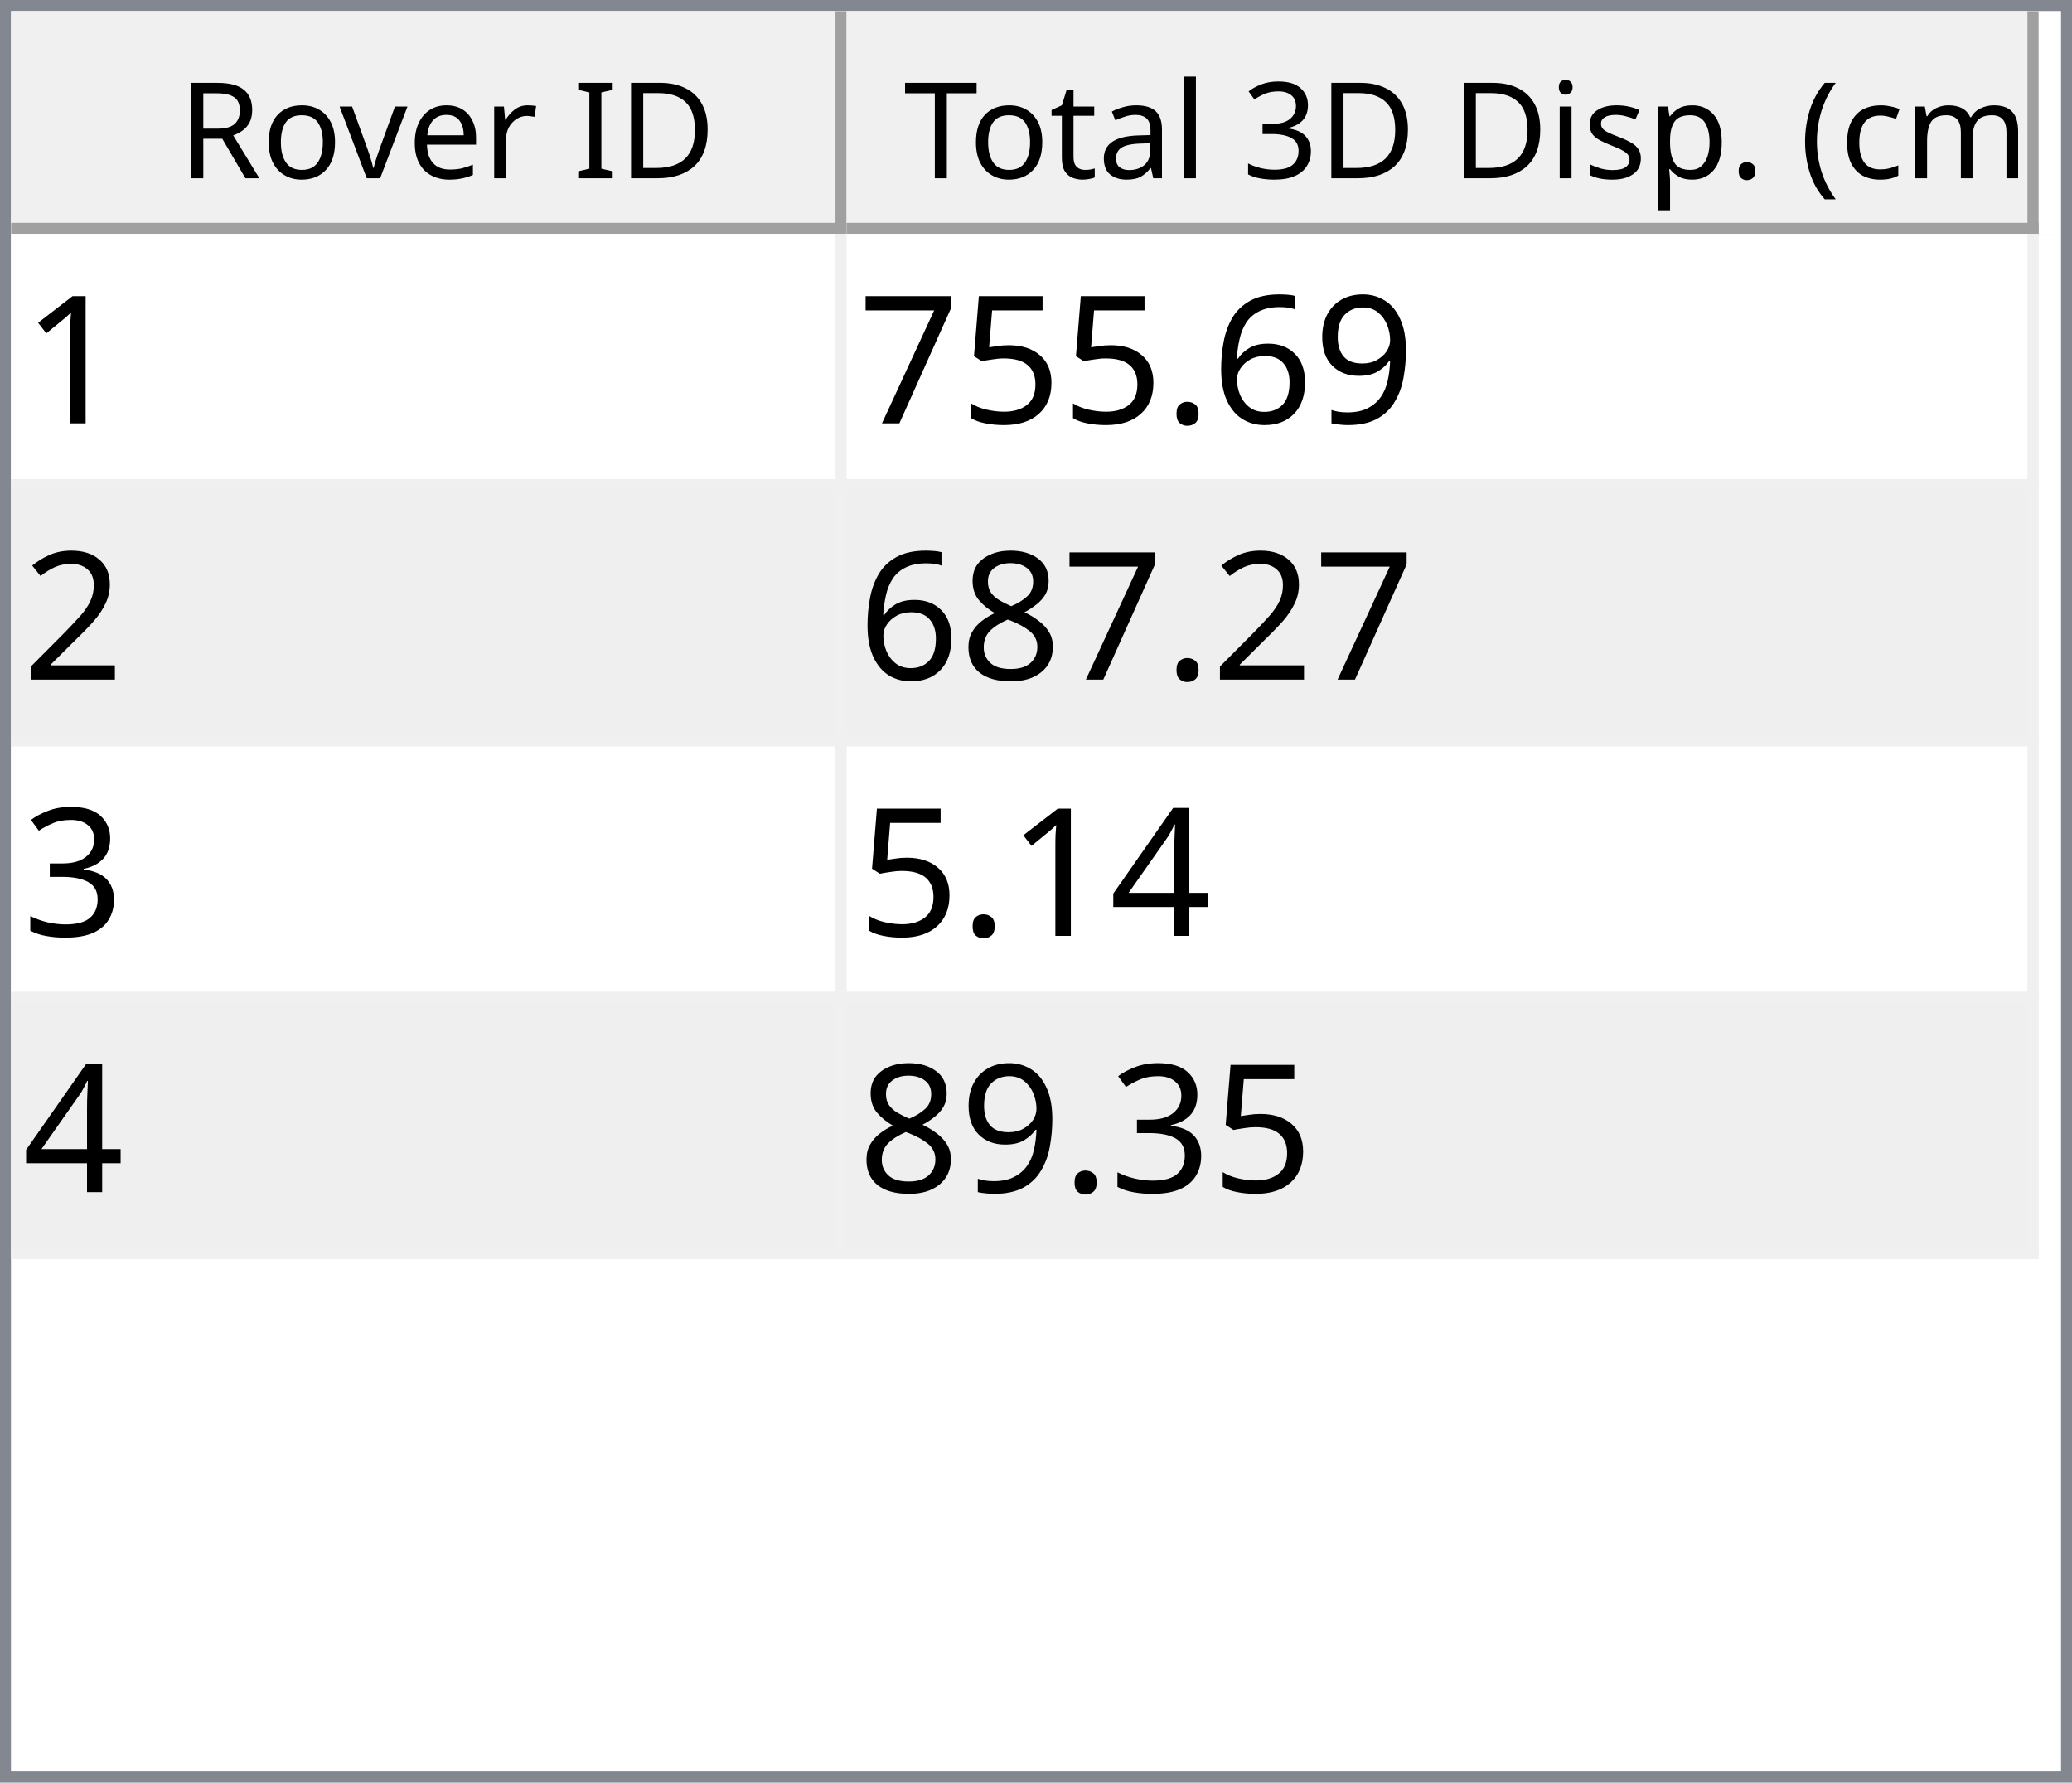
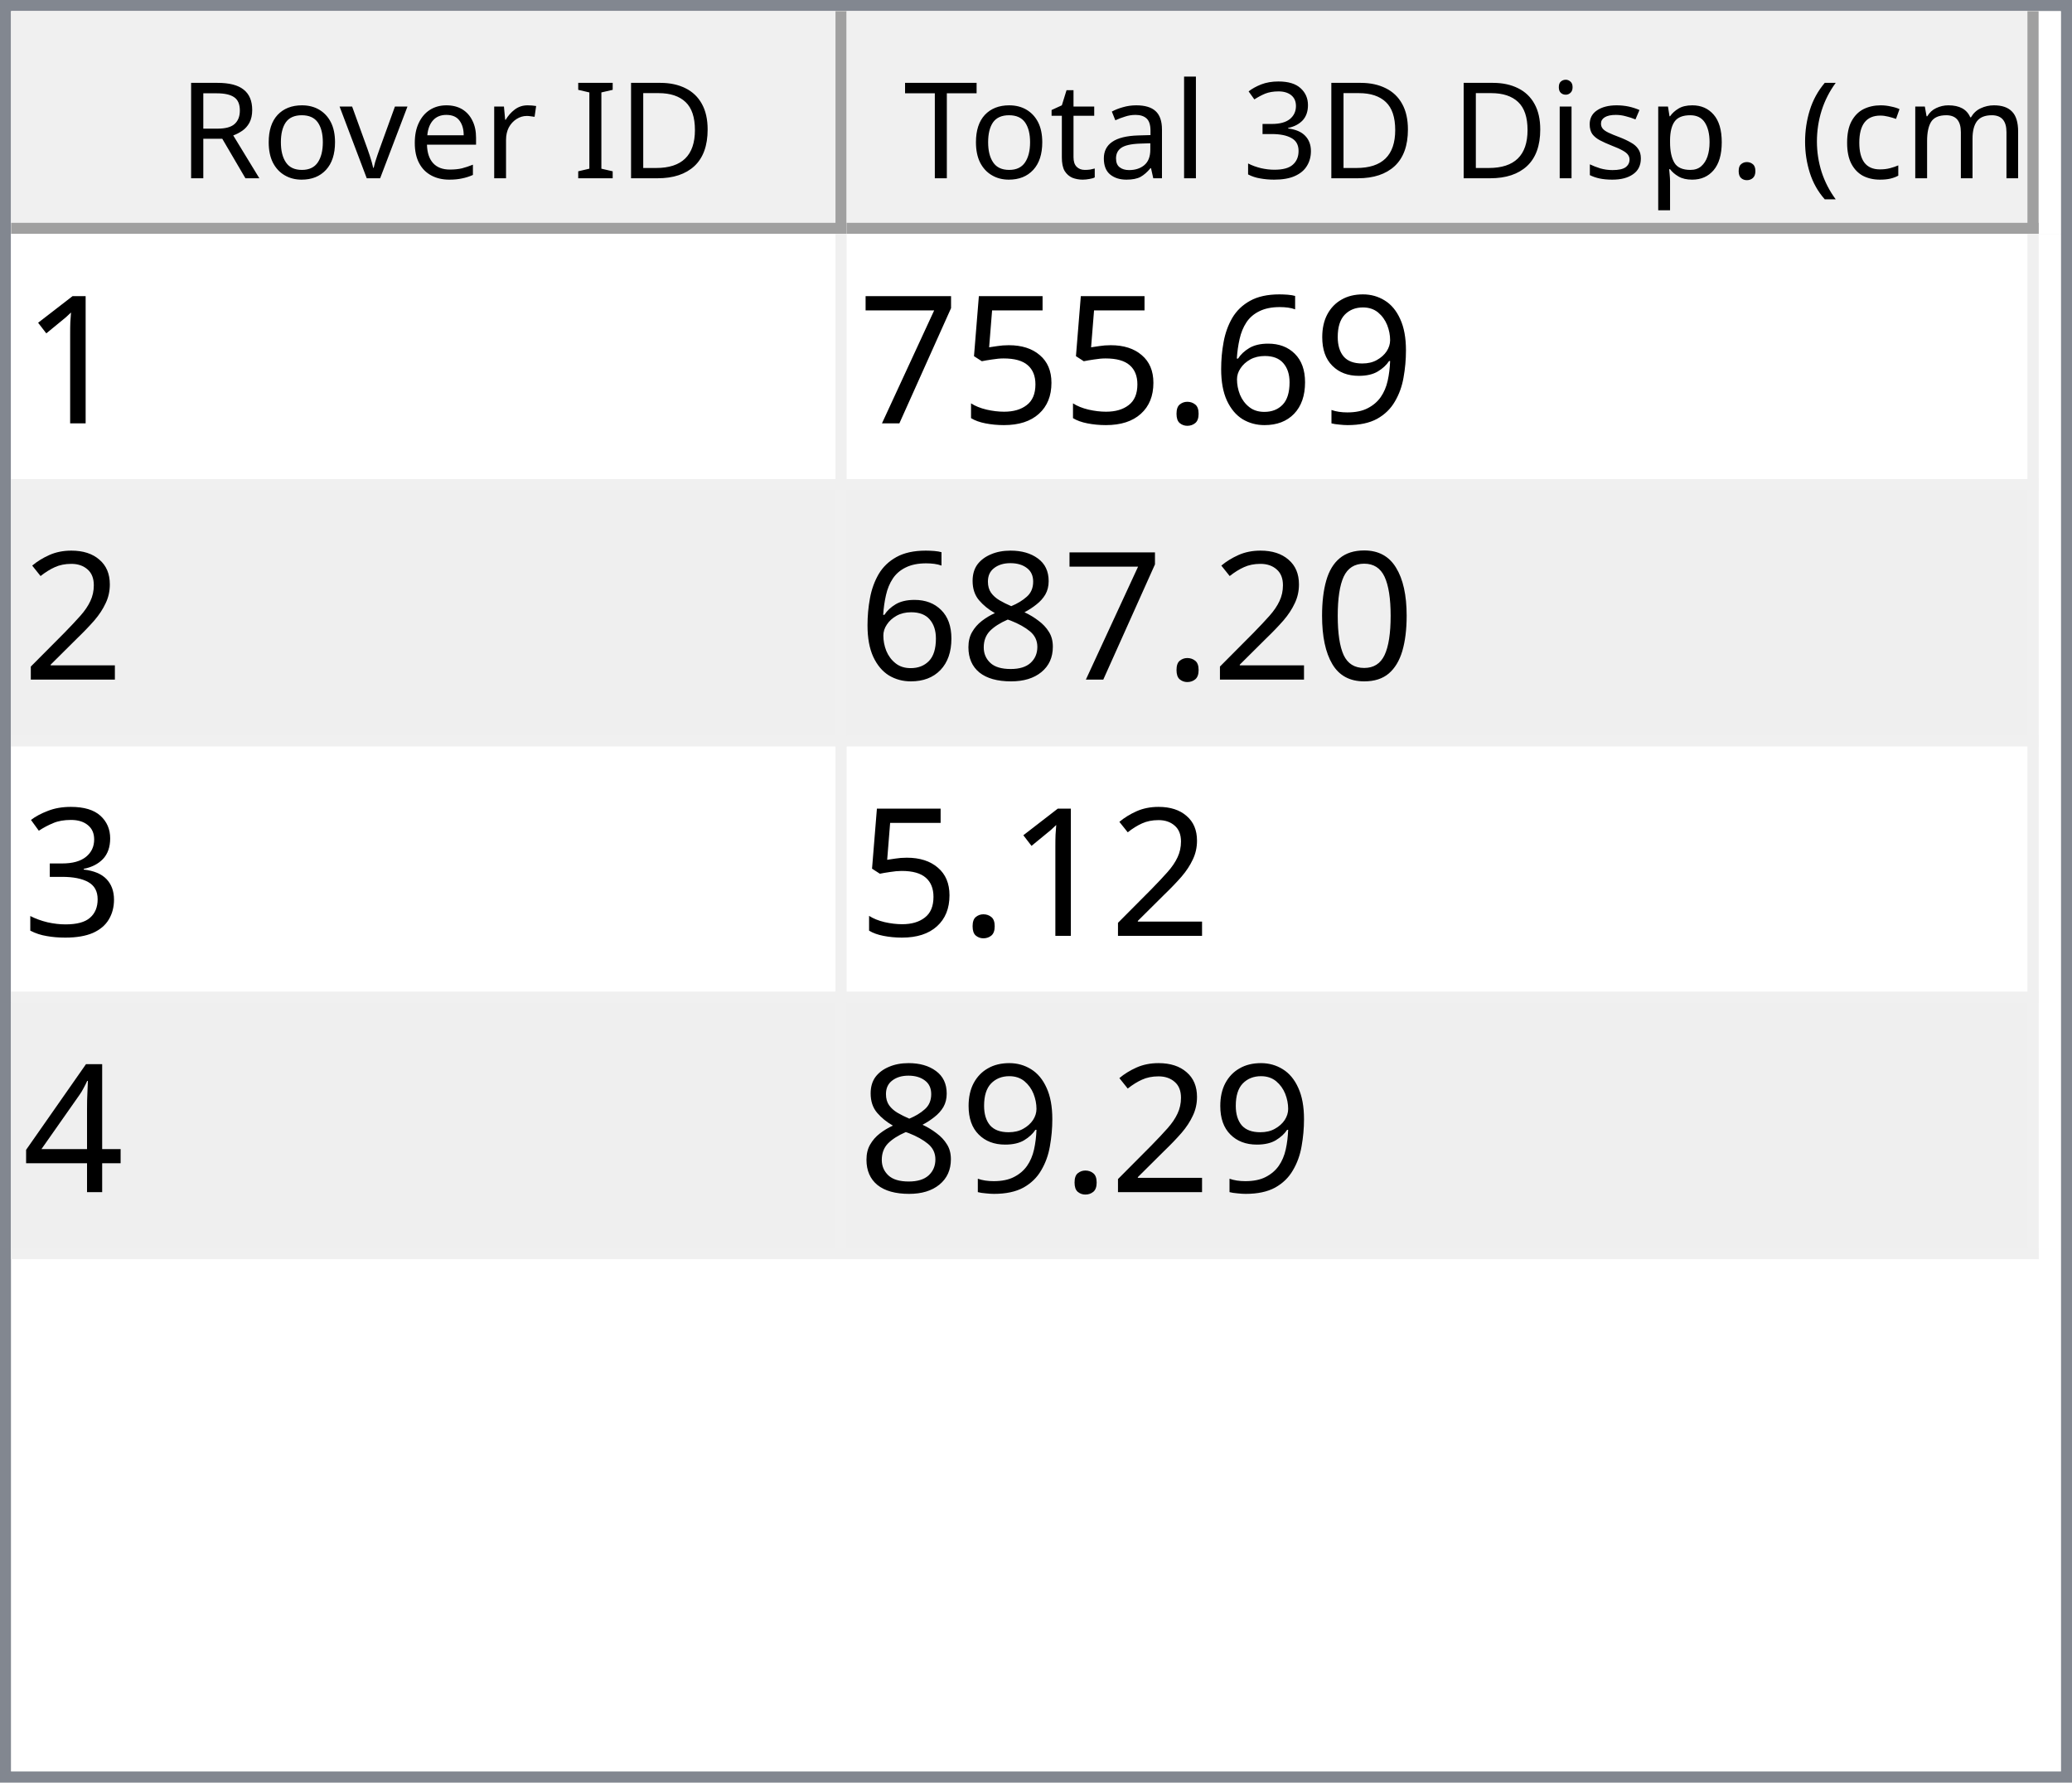
<svg xmlns="http://www.w3.org/2000/svg" style="fill-opacity:1; color-rendering:auto; color-interpolation:auto; text-rendering:auto; stroke:black; stroke-linecap:square; stroke-miterlimit:10; shape-rendering:auto; stroke-opacity:1; fill:black; stroke-dasharray:none; font-weight:normal; stroke-width:1; font-family:'Dialog'; font-style:normal; stroke-linejoin:miter; font-size:12px; stroke-dashoffset:0; image-rendering:auto;" width="186" height="160">
  <defs id="genericDefs" />
  <g>
    <defs id="defs1">
      <clipPath clipPathUnits="userSpaceOnUse" id="clipPath1">
        <path d="M0 0 L186 0 L186 160 L0 160 L0 0 Z" />
      </clipPath>
      <clipPath clipPathUnits="userSpaceOnUse" id="clipPath2">
        <path d="M0 0 L0 160 L186 160 L186 0 Z" />
      </clipPath>
      <clipPath clipPathUnits="userSpaceOnUse" id="clipPath3">
        <path d="M0 0 L0 20 L184 20 L184 0 Z" />
      </clipPath>
      <clipPath clipPathUnits="userSpaceOnUse" id="clipPath4">
        <path d="M0 0 L0 20 L75 20 L75 0 Z" />
      </clipPath>
      <clipPath clipPathUnits="userSpaceOnUse" id="clipPath5">
        <path d="M1 1 L1 19 L74 19 L74 1 Z" />
      </clipPath>
      <clipPath clipPathUnits="userSpaceOnUse" id="clipPath6">
        <path d="M0 0 L0 18 L73 18 L73 0 Z" />
      </clipPath>
      <clipPath clipPathUnits="userSpaceOnUse" id="clipPath7">
        <path d="M-0.5 -0.5 L-0.5 19.5 L74.5 19.5 L74.5 -0.5 Z" />
      </clipPath>
      <clipPath clipPathUnits="userSpaceOnUse" id="clipPath8">
        <path d="M0 0 L0 20 L107 20 L107 0 Z" />
      </clipPath>
      <clipPath clipPathUnits="userSpaceOnUse" id="clipPath9">
        <path d="M1 1 L1 19 L106 19 L106 1 Z" />
      </clipPath>
      <clipPath clipPathUnits="userSpaceOnUse" id="clipPath10">
        <path d="M0 0 L0 18 L105 18 L105 0 Z" />
      </clipPath>
      <clipPath clipPathUnits="userSpaceOnUse" id="clipPath11">
        <path d="M-0.5 -0.5 L-0.5 19.5 L106.5 19.5 L106.5 -0.5 Z" />
      </clipPath>
      <clipPath clipPathUnits="userSpaceOnUse" id="clipPath12">
        <path d="M0 0 L0 138 L184 138 L184 0 Z" />
      </clipPath>
      <clipPath clipPathUnits="userSpaceOnUse" id="clipPath13">
        <path d="M0 0 L0 92 L182 92 L182 0 Z" />
      </clipPath>
      <clipPath clipPathUnits="userSpaceOnUse" id="clipPath14">
        <path d="M-0.5 -0.5 L-0.5 91.5 L181.5 91.5 L181.5 -0.5 Z" />
      </clipPath>
      <clipPath clipPathUnits="userSpaceOnUse" id="clipPath15">
        <path d="M0 0 L0 22 L74 22 L74 0 Z" />
      </clipPath>
      <clipPath clipPathUnits="userSpaceOnUse" id="clipPath16">
        <path d="M0 0 L0 22 L106 22 L106 0 Z" />
      </clipPath>
      <font horiz-adv-x="64.551" id="font1">
        <font-face ascent="107.91" descent="25.098" units-per-em="100" style="font-style:normal; font-family:Segoe UI; font-weight:normal;" />
        <missing-glyph horiz-adv-x="64.551" d="M8.109 0 L8.109 68.266 L56.453 68.266 L56.453 0 L8.109 0 ZM15.328 7.234 L49.219 7.234 L49.219 61.031 L15.328 61.031 L15.328 7.234 Z" />
        <glyph unicode="D" horiz-adv-x="70.117" d="M9.188 0 L9.188 70.016 L28.516 70.016 Q65.531 70.016 65.531 35.891 Q65.531 19.672 55.25 9.836 Q44.969 0 27.734 0 L9.188 0 ZM17.391 62.594 L17.391 7.422 L27.828 7.422 Q41.609 7.422 49.273 14.797 Q56.938 22.172 56.938 35.688 Q56.938 62.594 28.328 62.594 L17.391 62.594 Z" />
        <glyph unicode="I" horiz-adv-x="26.611" d="M17.391 0 L9.188 0 L9.188 70.016 L17.391 70.016 L17.391 0 Z" />
        <glyph unicode=" " horiz-adv-x="27.393" d="" />
        <glyph unicode="r" horiz-adv-x="34.766" d="M34.188 41.891 Q32.078 43.5 28.125 43.5 Q23 43.5 19.555 38.672 Q16.109 33.844 16.109 25.484 L16.109 0 L8.109 0 L8.109 50 L16.109 50 L16.109 39.703 L16.312 39.703 Q18.016 44.969 21.531 47.922 Q25.047 50.875 29.391 50.875 Q32.516 50.875 34.188 50.203 L34.188 41.891 Z" />
        <glyph unicode="e" horiz-adv-x="52.295" d="M48.297 23 L12.984 23 Q13.188 14.656 17.484 10.109 Q21.781 5.562 29.297 5.562 Q37.75 5.562 44.828 11.141 L44.828 3.609 Q38.234 -1.172 27.391 -1.172 Q16.797 -1.172 10.742 5.641 Q4.688 12.453 4.688 24.812 Q4.688 36.469 11.305 43.82 Q17.922 51.172 27.734 51.172 Q37.547 51.172 42.922 44.828 Q48.297 38.484 48.297 27.203 L48.297 23 ZM40.094 29.781 Q40.047 36.719 36.75 40.578 Q33.453 44.438 27.594 44.438 Q21.922 44.438 17.969 40.383 Q14.016 36.328 13.094 29.781 L40.094 29.781 Z" />
        <glyph unicode="v" horiz-adv-x="47.9" d="M47.406 50 L27.484 0 L19.625 0 L0.688 50 L9.469 50 L22.172 13.672 Q23.578 9.672 23.922 6.688 L24.125 6.688 Q24.609 10.453 25.688 13.484 L38.969 50 L47.406 50 Z" />
        <glyph unicode="o" horiz-adv-x="58.594" d="M29 -1.172 Q17.922 -1.172 11.305 5.836 Q4.688 12.844 4.688 24.422 Q4.688 37.016 11.57 44.094 Q18.453 51.172 30.172 51.172 Q41.359 51.172 47.633 44.289 Q53.906 37.406 53.906 25.203 Q53.906 13.234 47.141 6.031 Q40.375 -1.172 29 -1.172 ZM29.594 44.438 Q21.875 44.438 17.383 39.188 Q12.891 33.938 12.891 24.703 Q12.891 15.828 17.43 10.695 Q21.969 5.562 29.594 5.562 Q37.359 5.562 41.531 10.594 Q45.703 15.625 45.703 24.906 Q45.703 34.281 41.531 39.359 Q37.359 44.438 29.594 44.438 Z" />
        <glyph unicode="R" horiz-adv-x="59.814" d="M59.375 0 L49.609 0 L37.891 19.625 Q36.281 22.359 34.766 24.289 Q33.25 26.219 31.664 27.438 Q30.078 28.656 28.25 29.219 Q26.422 29.781 24.125 29.781 L17.391 29.781 L17.391 0 L9.188 0 L9.188 70.016 L30.078 70.016 Q34.672 70.016 38.555 68.867 Q42.438 67.719 45.289 65.375 Q48.141 63.031 49.758 59.547 Q51.375 56.062 51.375 51.375 Q51.375 47.703 50.273 44.656 Q49.172 41.609 47.148 39.211 Q45.125 36.812 42.266 35.133 Q39.406 33.453 35.844 32.516 L35.844 32.328 Q37.594 31.547 38.891 30.547 Q40.188 29.547 41.359 28.18 Q42.531 26.812 43.68 25.078 Q44.828 23.344 46.234 21.047 L59.375 0 ZM17.391 62.594 L17.391 37.203 L28.516 37.203 Q31.594 37.203 34.203 38.133 Q36.812 39.062 38.719 40.797 Q40.625 42.531 41.703 45.047 Q42.781 47.562 42.781 50.688 Q42.781 56.297 39.141 59.445 Q35.5 62.594 28.609 62.594 L17.391 62.594 Z" />
        <glyph unicode=")" horiz-adv-x="30.176" d="M8.297 -15.922 L1.172 -15.922 Q16.406 2.344 16.406 26.812 Q16.406 51.469 1.078 70.016 L8.297 70.016 Q23.531 52.156 23.531 26.703 Q23.531 1.375 8.297 -15.922 Z" />
        <glyph unicode="m" horiz-adv-x="86.133" d="M79.109 0 L71.094 0 L71.094 28.719 Q71.094 37.016 68.531 40.727 Q65.969 44.438 59.906 44.438 Q54.781 44.438 51.195 39.75 Q47.609 35.062 47.609 28.516 L47.609 0 L39.594 0 L39.594 29.688 Q39.594 44.438 28.219 44.438 Q22.953 44.438 19.531 40.016 Q16.109 35.594 16.109 28.516 L16.109 0 L8.109 0 L8.109 50 L16.109 50 L16.109 42.094 L16.312 42.094 Q21.625 51.172 31.844 51.172 Q36.969 51.172 40.773 48.312 Q44.578 45.453 46 40.828 Q51.562 51.172 62.594 51.172 Q79.109 51.172 79.109 30.812 L79.109 0 Z" />
        <glyph unicode="c" horiz-adv-x="46.191" d="M42.188 2.297 Q36.422 -1.172 28.516 -1.172 Q17.828 -1.172 11.258 5.789 Q4.688 12.75 4.688 23.828 Q4.688 36.188 11.766 43.68 Q18.844 51.172 30.672 51.172 Q37.25 51.172 42.281 48.734 L42.281 40.531 Q36.719 44.438 30.375 44.438 Q22.703 44.438 17.797 38.945 Q12.891 33.453 12.891 24.516 Q12.891 15.719 17.508 10.641 Q22.125 5.562 29.891 5.562 Q36.422 5.562 42.188 9.906 L42.188 2.297 Z" />
        <glyph unicode="(" horiz-adv-x="30.176" d="M29.109 -15.922 L21.969 -15.922 Q6.844 1.375 6.844 26.703 Q6.844 52.156 21.969 70.016 L29.203 70.016 Q13.875 51.469 13.875 26.812 Q13.875 2.344 29.109 -15.922 Z" />
        <glyph unicode="." horiz-adv-x="21.68" d="M10.891 -1.078 Q8.641 -1.078 7.055 0.539 Q5.469 2.156 5.469 4.391 Q5.469 6.641 7.055 8.273 Q8.641 9.906 10.891 9.906 Q13.188 9.906 14.797 8.273 Q16.406 6.641 16.406 4.391 Q16.406 2.156 14.797 0.539 Q13.188 -1.078 10.891 -1.078 Z" />
        <glyph unicode="p" horiz-adv-x="58.789" d="M16.312 7.234 L16.109 7.234 L16.109 -23 L8.109 -23 L8.109 50 L16.109 50 L16.109 41.219 L16.312 41.219 Q22.219 51.172 33.594 51.172 Q43.266 51.172 48.688 44.461 Q54.109 37.75 54.109 26.469 Q54.109 13.922 48 6.375 Q41.891 -1.172 31.297 -1.172 Q21.578 -1.172 16.312 7.234 ZM16.109 27.391 L16.109 20.406 Q16.109 14.203 20.141 9.883 Q24.172 5.562 30.375 5.562 Q37.641 5.562 41.773 11.133 Q45.906 16.703 45.906 26.609 Q45.906 34.969 42.047 39.703 Q38.188 44.438 31.594 44.438 Q24.609 44.438 20.359 39.578 Q16.109 34.719 16.109 27.391 Z" />
        <glyph unicode="s" horiz-adv-x="42.432" d="M5.078 1.812 L5.078 10.406 Q11.625 5.562 19.484 5.562 Q30.031 5.562 30.031 12.594 Q30.031 14.594 29.125 15.992 Q28.219 17.391 26.68 18.461 Q25.141 19.531 23.07 20.383 Q21 21.234 18.609 22.172 Q15.281 23.484 12.766 24.828 Q10.25 26.172 8.57 27.859 Q6.891 29.547 6.031 31.695 Q5.172 33.844 5.172 36.719 Q5.172 40.234 6.789 42.945 Q8.406 45.656 11.086 47.484 Q13.766 49.312 17.211 50.242 Q20.656 51.172 24.312 51.172 Q30.812 51.172 35.938 48.922 L35.938 40.828 Q30.422 44.438 23.25 44.438 Q21 44.438 19.195 43.922 Q17.391 43.406 16.094 42.477 Q14.797 41.547 14.086 40.258 Q13.375 38.969 13.375 37.406 Q13.375 35.453 14.086 34.133 Q14.797 32.812 16.164 31.789 Q17.531 30.766 19.484 29.938 Q21.438 29.109 23.922 28.125 Q27.25 26.859 29.883 25.516 Q32.516 24.172 34.375 22.484 Q36.234 20.797 37.234 18.602 Q38.234 16.406 38.234 13.375 Q38.234 9.672 36.602 6.938 Q34.969 4.203 32.234 2.398 Q29.5 0.594 25.93 -0.289 Q22.359 -1.172 18.453 -1.172 Q10.75 -1.172 5.078 1.812 Z" />
        <glyph unicode="i" horiz-adv-x="24.219" d="M12.203 62.703 Q10.062 62.703 8.547 64.164 Q7.031 65.625 7.031 67.875 Q7.031 70.125 8.547 71.609 Q10.062 73.094 12.203 73.094 Q14.406 73.094 15.945 71.609 Q17.484 70.125 17.484 67.875 Q17.484 65.719 15.945 64.211 Q14.406 62.703 12.203 62.703 ZM16.109 0 L8.109 0 L8.109 50 L16.109 50 L16.109 0 Z" />
        <glyph unicode="3" horiz-adv-x="53.906" d="M46.531 19.828 Q46.531 15.094 44.75 11.211 Q42.969 7.328 39.719 4.57 Q36.469 1.812 31.93 0.297 Q27.391 -1.219 21.922 -1.219 Q11.922 -1.219 6 2.594 L6 11.188 Q13.094 5.609 22.219 5.609 Q25.875 5.609 28.828 6.539 Q31.781 7.469 33.906 9.227 Q36.031 10.984 37.18 13.477 Q38.328 15.969 38.328 19.094 Q38.328 32.812 18.797 32.812 L12.984 32.812 L12.984 39.594 L18.5 39.594 Q35.797 39.594 35.797 52.484 Q35.797 64.406 22.609 64.406 Q15.188 64.406 8.688 59.422 L8.688 67.188 Q15.375 71.188 24.609 71.188 Q29 71.188 32.57 69.969 Q36.141 68.75 38.68 66.555 Q41.219 64.359 42.609 61.281 Q44 58.203 44 54.5 Q44 40.672 30.031 36.719 L30.031 36.531 Q33.594 36.141 36.625 34.797 Q39.656 33.453 41.852 31.305 Q44.047 29.156 45.289 26.25 Q46.531 23.344 46.531 19.828 Z" />
        <glyph unicode="l" horiz-adv-x="24.219" d="M16.109 0 L8.109 0 L8.109 74.031 L16.109 74.031 L16.109 0 Z" />
        <glyph unicode="a" horiz-adv-x="50.879" d="M43.891 0 L35.891 0 L35.891 7.812 L35.688 7.812 Q30.469 -1.172 20.312 -1.172 Q12.844 -1.172 8.617 2.781 Q4.391 6.734 4.391 13.281 Q4.391 27.297 20.906 29.594 L35.891 31.688 Q35.891 44.438 25.594 44.438 Q16.547 44.438 9.281 38.281 L9.281 46.484 Q16.656 51.172 26.266 51.172 Q43.891 51.172 43.891 32.516 L43.891 0 ZM35.891 25.297 L23.828 23.641 Q18.266 22.859 15.43 20.875 Q12.594 18.891 12.594 13.875 Q12.594 10.203 15.211 7.883 Q17.828 5.562 22.172 5.562 Q28.125 5.562 32.008 9.742 Q35.891 13.922 35.891 20.312 L35.891 25.297 Z" />
        <glyph unicode="t" horiz-adv-x="33.887" d="M31.297 0.484 Q28.469 -1.078 23.828 -1.078 Q10.688 -1.078 10.688 13.578 L10.688 43.172 L2.094 43.172 L2.094 50 L10.688 50 L10.688 62.203 L18.703 64.797 L18.703 50 L31.297 50 L31.297 43.172 L18.703 43.172 L18.703 14.984 Q18.703 9.969 20.414 7.82 Q22.125 5.672 26.078 5.672 Q29.109 5.672 31.297 7.328 L31.297 0.484 Z" />
        <glyph unicode="T" horiz-adv-x="52.393" d="M50.594 62.594 L30.375 62.594 L30.375 0 L22.172 0 L22.172 62.594 L2 62.594 L2 70.016 L50.594 70.016 L50.594 62.594 Z" />
      </font>
      <font horiz-adv-x="75.0" id="font2">
        <font-face ascent="100.537" descent="21.973" units-per-em="100" style="font-style:normal; font-family:sans-serif; font-weight:normal;" />
        <missing-glyph horiz-adv-x="75.0" d="M12.5 0 L12.5 62.5 L62.5 62.5 L62.5 0 L12.5 0 ZM14.062 1.562 L60.938 1.562 L60.938 60.938 L14.062 60.938 L14.062 1.562 Z" />
        <glyph unicode="1" horiz-adv-x="55.615" d="M37.25 0 L28.469 0 L28.469 56 Q25.297 52.984 20.141 49.953 Q14.984 46.922 10.891 45.406 L10.891 53.906 Q18.266 57.375 23.781 62.305 Q29.297 67.234 31.594 71.875 L37.25 71.875 L37.25 0 Z" />
        <glyph unicode="9" horiz-adv-x="55.615" d="M5.469 16.547 L13.922 17.328 Q14.984 11.375 18.016 8.688 Q21.047 6 25.781 6 Q29.828 6 32.883 7.859 Q35.938 9.719 37.891 12.82 Q39.844 15.922 41.164 21.195 Q42.484 26.469 42.484 31.938 Q42.484 32.516 42.438 33.688 Q39.797 29.5 35.234 26.883 Q30.672 24.266 25.344 24.266 Q16.453 24.266 10.305 30.711 Q4.156 37.156 4.156 47.703 Q4.156 58.594 10.578 65.234 Q17 71.875 26.656 71.875 Q33.641 71.875 39.43 68.117 Q45.219 64.359 48.219 57.398 Q51.219 50.438 51.219 37.25 Q51.219 23.531 48.242 15.406 Q45.266 7.281 39.383 3.031 Q33.5 -1.219 25.594 -1.219 Q17.188 -1.219 11.867 3.445 Q6.547 8.109 5.469 16.547 ZM41.453 48.141 Q41.453 55.719 37.43 60.156 Q33.406 64.594 27.734 64.594 Q21.875 64.594 17.531 59.812 Q13.188 55.031 13.188 47.406 Q13.188 40.578 17.312 36.305 Q21.438 32.031 27.484 32.031 Q33.594 32.031 37.523 36.305 Q41.453 40.578 41.453 48.141 Z" />
        <glyph unicode="6" horiz-adv-x="55.615" d="M49.75 54.047 L41.016 53.375 Q39.844 58.547 37.703 60.891 Q34.125 64.656 28.906 64.656 Q24.703 64.656 21.531 62.312 Q17.391 59.281 14.992 53.469 Q12.594 47.656 12.5 36.922 Q15.672 41.75 20.266 44.094 Q24.859 46.438 29.891 46.438 Q38.672 46.438 44.852 39.969 Q51.031 33.5 51.031 23.25 Q51.031 16.5 48.125 10.719 Q45.219 4.938 40.141 1.859 Q35.062 -1.219 28.609 -1.219 Q17.625 -1.219 10.695 6.859 Q3.766 14.938 3.766 33.5 Q3.766 54.25 11.422 63.672 Q18.109 71.875 29.438 71.875 Q37.891 71.875 43.289 67.141 Q48.688 62.406 49.75 54.047 ZM13.875 23.188 Q13.875 18.656 15.797 14.508 Q17.719 10.359 21.188 8.18 Q24.656 6 28.469 6 Q34.031 6 38.039 10.492 Q42.047 14.984 42.047 22.703 Q42.047 30.125 38.086 34.398 Q34.125 38.672 28.125 38.672 Q22.172 38.672 18.023 34.398 Q13.875 30.125 13.875 23.188 Z" />
        <glyph unicode="." horiz-adv-x="27.783" d="M9.078 0 L9.078 10.016 L19.094 10.016 L19.094 0 L9.078 0 Z" />
        <glyph unicode="5" horiz-adv-x="55.615" d="M4.156 18.75 L13.375 19.531 Q14.406 12.797 18.141 9.398 Q21.875 6 27.156 6 Q33.5 6 37.891 10.789 Q42.281 15.578 42.281 23.484 Q42.281 31 38.062 35.352 Q33.844 39.703 27 39.703 Q22.75 39.703 19.336 37.773 Q15.922 35.844 13.969 32.766 L5.719 33.844 L12.641 70.609 L48.25 70.609 L48.25 62.203 L19.672 62.203 L15.828 42.969 Q22.266 47.469 29.344 47.469 Q38.719 47.469 45.164 40.969 Q51.609 34.469 51.609 24.266 Q51.609 14.547 45.953 7.469 Q39.062 -1.219 27.156 -1.219 Q17.391 -1.219 11.211 4.25 Q5.031 9.719 4.156 18.75 Z" />
        <glyph unicode="7" horiz-adv-x="55.615" d="M4.734 62.203 L4.734 70.656 L51.078 70.656 L51.078 63.812 Q44.234 56.547 37.523 44.484 Q30.812 32.422 27.156 19.672 Q24.516 10.688 23.781 0 L14.75 0 Q14.891 8.453 18.062 20.414 Q21.234 32.375 27.172 43.484 Q33.109 54.594 39.797 62.203 L4.734 62.203 Z" />
        <glyph unicode="2" horiz-adv-x="55.615" d="M50.344 8.453 L50.344 0 L3.031 0 Q2.938 3.172 4.047 6.109 Q5.859 10.938 9.836 15.625 Q13.812 20.312 21.344 26.469 Q33.016 36.031 37.117 41.625 Q41.219 47.219 41.219 52.203 Q41.219 57.422 37.477 61.008 Q33.734 64.594 27.734 64.594 Q21.391 64.594 17.578 60.789 Q13.766 56.984 13.719 50.25 L4.688 51.172 Q5.609 61.281 11.664 66.578 Q17.719 71.875 27.938 71.875 Q38.234 71.875 44.242 66.164 Q50.25 60.453 50.25 52 Q50.25 47.703 48.492 43.555 Q46.734 39.406 42.656 34.812 Q38.578 30.219 29.109 22.219 Q21.188 15.578 18.945 13.211 Q16.703 10.844 15.234 8.453 L50.344 8.453 Z" />
+         <glyph unicode="0" horiz-adv-x="55.615" d="M4.156 35.297 Q4.156 48 6.766 55.742 Q9.375 63.484 14.523 67.68 Q19.672 71.875 27.484 71.875 Q33.25 71.875 37.594 69.555 Q41.938 67.234 44.773 62.867 Q47.609 58.5 49.219 52.227 Q50.828 45.953 50.828 35.297 Q50.828 22.703 48.242 14.969 Q45.656 7.234 40.508 3.008 Q35.359 -1.219 27.484 -1.219 Q17.141 -1.219 11.234 6.203 Q4.156 15.141 4.156 35.297 ZM13.188 35.297 Q13.188 17.672 17.312 11.836 Q21.438 6 27.484 6 Q33.547 6 37.672 11.859 Q41.797 17.719 41.797 35.297 Q41.797 52.984 37.672 58.789 Q33.547 64.594 27.391 64.594 Q21.344 64.594 17.719 59.469 Q13.188 52.938 13.188 35.297 Z" />
        <glyph unicode="8" horiz-adv-x="55.615" d="M17.672 38.812 Q12.203 40.828 9.57 44.539 Q6.938 48.25 6.938 53.422 Q6.938 61.234 12.555 66.555 Q18.172 71.875 27.484 71.875 Q36.859 71.875 42.578 66.43 Q48.297 60.984 48.297 53.172 Q48.297 48.188 45.68 44.508 Q43.062 40.828 37.75 38.812 Q44.344 36.672 47.781 31.883 Q51.219 27.094 51.219 20.453 Q51.219 11.281 44.727 5.031 Q38.234 -1.219 27.641 -1.219 Q17.047 -1.219 10.547 5.055 Q4.047 11.328 4.047 20.703 Q4.047 27.688 7.594 32.398 Q11.141 37.109 17.672 38.812 ZM15.922 53.719 Q15.922 48.641 19.195 45.414 Q22.469 42.188 27.688 42.188 Q32.766 42.188 36.016 45.383 Q39.266 48.578 39.266 53.219 Q39.266 58.062 35.914 61.359 Q32.562 64.656 27.594 64.656 Q22.562 64.656 19.242 61.43 Q15.922 58.203 15.922 53.719 ZM13.094 20.656 Q13.094 16.891 14.875 13.375 Q16.656 9.859 20.172 7.93 Q23.688 6 27.734 6 Q34.031 6 38.133 10.055 Q42.234 14.109 42.234 20.359 Q42.234 26.703 38.016 30.859 Q33.797 35.016 27.438 35.016 Q21.234 35.016 17.164 30.914 Q13.094 26.812 13.094 20.656 Z" />
        <glyph unicode="3" horiz-adv-x="55.615" d="M4.203 18.891 L12.984 20.062 Q14.5 12.594 18.141 9.297 Q21.781 6 27 6 Q33.203 6 37.477 10.297 Q41.75 14.594 41.75 20.953 Q41.75 27 37.797 30.93 Q33.844 34.859 27.734 34.859 Q25.25 34.859 21.531 33.891 L22.516 41.609 Q23.391 41.5 23.922 41.5 Q29.547 41.5 34.039 44.43 Q38.531 47.359 38.531 53.469 Q38.531 58.297 35.258 61.477 Q31.984 64.656 26.812 64.656 Q21.688 64.656 18.266 61.43 Q14.844 58.203 13.875 51.766 L5.078 53.328 Q6.688 62.156 12.398 67.016 Q18.109 71.875 26.609 71.875 Q32.469 71.875 37.398 69.359 Q42.328 66.844 44.945 62.5 Q47.562 58.156 47.562 53.266 Q47.562 48.641 45.07 44.828 Q42.578 41.016 37.703 38.766 Q44.047 37.312 47.562 32.695 Q51.078 28.078 51.078 21.141 Q51.078 11.766 44.242 5.25 Q37.406 -1.266 26.953 -1.266 Q17.531 -1.266 11.305 4.352 Q5.078 9.969 4.203 18.891 Z" />
        <glyph unicode="4" horiz-adv-x="55.615" d="M32.328 0 L32.328 17.141 L1.266 17.141 L1.266 25.203 L33.938 71.578 L41.109 71.578 L41.109 25.203 L50.781 25.203 L50.781 17.141 L41.109 17.141 L41.109 0 L32.328 0 ZM32.328 25.203 L32.328 57.469 L9.906 25.203 L32.328 25.203 Z" />
      </font>
    </defs>
    <g style="fill:white; stroke:white;">
      <rect x="0" y="0" width="186" style="clip-path:url(#clipPath1); stroke:none;" height="160" />
    </g>
    <g style="fill:white; text-rendering:optimizeSpeed; color-rendering:optimizeSpeed; image-rendering:optimizeSpeed; shape-rendering:crispEdges; stroke:white; color-interpolation:sRGB;">
      <rect x="0" width="186" height="160" y="0" style="stroke:none;" />
      <path style="stroke:none;" d="M0 160 L186 160 L186 0 L0 0 Z" />
    </g>
    <g style="fill:rgb(240,240,240); font-family:'Segoe UI'; stroke:rgb(240,240,240);">
      <rect x="0" y="0" width="186" style="clip-path:url(#clipPath2); stroke:none;" height="160" />
    </g>
    <g style="fill:rgb(130,135,144); font-family:'Segoe UI'; stroke:rgb(130,135,144);">
      <path d="M0 0 L186 0 L186 160 L0 160 L0 0 ZM1 1 L185 1 L185 159 L1 159 L1 1 Z" style="fill-rule:evenodd; clip-path:url(#clipPath2); stroke:none;" />
    </g>
    <g style="fill:white; font-family:'Segoe UI'; stroke:white;" transform="translate(1,1)">
      <rect x="0" y="0" width="184" style="clip-path:url(#clipPath3); stroke:none;" height="20" />
    </g>
    <g style="fill:rgb(240,240,240); font-family:'Segoe UI'; stroke:rgb(240,240,240);" transform="translate(1,1)">
      <rect x="0" y="0" width="75" style="clip-path:url(#clipPath4); stroke:none;" height="20" />
    </g>
    <g style="font-family:'Segoe UI';" transform="translate(2,2)">
      <text x="14" xml:space="preserve" y="14" style="clip-path:url(#clipPath6); stroke:none;">Rover ID</text>
    </g>
    <g style="fill:rgb(160,160,160); font-family:'Segoe UI'; stroke:rgb(160,160,160); stroke-linejoin:bevel;" transform="translate(1.5,1.5)">
      <line x1="74" x2="74" y1="0" style="fill:none; clip-path:url(#clipPath7);" y2="19" />
    </g>
    <g style="fill:rgb(160,160,160); font-family:'Segoe UI'; stroke:rgb(160,160,160); stroke-linejoin:bevel;" transform="matrix(1,0,0,1,1,1) translate(0.5,0.5)">
      <line x1="0" x2="74" y1="19" style="fill:none; clip-path:url(#clipPath7);" y2="19" />
    </g>
    <g style="fill:rgb(240,240,240); font-family:'Segoe UI'; stroke:rgb(240,240,240);" transform="translate(76,1)">
      <rect x="0" y="0" width="107" style="clip-path:url(#clipPath8); stroke:none;" height="20" />
    </g>
    <g style="font-family:'Segoe UI';" transform="translate(77,2)">
      <text x="1" xml:space="preserve" y="14" style="clip-path:url(#clipPath10); stroke:none;"> Total 3D Disp. (cm)</text>
    </g>
    <g style="fill:rgb(160,160,160); font-family:'Segoe UI'; stroke:rgb(160,160,160); stroke-linejoin:bevel;" transform="translate(76.5,1.5)">
      <line x1="106" x2="106" y1="0" style="fill:none; clip-path:url(#clipPath11);" y2="19" />
    </g>
    <g style="fill:rgb(160,160,160); font-family:'Segoe UI'; stroke:rgb(160,160,160); stroke-linejoin:bevel;" transform="matrix(1,0,0,1,76,1) translate(0.5,0.5)">
      <line x1="0" x2="106" y1="19" style="fill:none; clip-path:url(#clipPath11);" y2="19" />
    </g>
    <g style="fill:white; font-family:'Segoe UI'; stroke:white;" transform="translate(1,21)">
      <rect x="0" y="0" width="184" style="clip-path:url(#clipPath12); stroke:none;" height="138" />
    </g>
    <g style="fill:rgb(240,240,240); font-size:16px; font-family:sans-serif; stroke:rgb(240,240,240);" transform="translate(1,21)">
      <rect x="0" y="0" width="182" style="clip-path:url(#clipPath13); stroke:none;" height="92" />
      <line transform="translate(0.5,0.5)" x1="0" x2="181" y1="22" style="clip-path:url(#clipPath14); fill:none; stroke-linejoin:bevel;" y2="22" />
    </g>
    <g transform="matrix(1,0,0,1,1,21) translate(0.5,0.5)" style="fill:rgb(240,240,240); font-size:16px; font-family:sans-serif; stroke:rgb(240,240,240); stroke-linejoin:bevel;">
      <line x1="0" x2="181" y1="45" style="fill:none; clip-path:url(#clipPath14);" y2="45" />
    </g>
    <g transform="matrix(1,0,0,1,1,21) translate(0.5,0.5)" style="fill:rgb(240,240,240); font-size:16px; font-family:sans-serif; stroke:rgb(240,240,240); stroke-linejoin:bevel;">
      <line x1="0" x2="181" y1="68" style="fill:none; clip-path:url(#clipPath14);" y2="68" />
    </g>
    <g transform="matrix(1,0,0,1,1,21) translate(0.5,0.5)" style="fill:rgb(240,240,240); font-size:16px; font-family:sans-serif; stroke:rgb(240,240,240); stroke-linejoin:bevel;">
      <line x1="0" x2="181" y1="91" style="fill:none; clip-path:url(#clipPath14);" y2="91" />
    </g>
    <g transform="matrix(1,0,0,1,1,21) translate(0.5,0.5)" style="fill:rgb(240,240,240); font-size:16px; font-family:sans-serif; stroke:rgb(240,240,240); stroke-linejoin:bevel;">
      <line x1="74" x2="74" y1="0" style="fill:none; clip-path:url(#clipPath14);" y2="91" />
    </g>
    <g transform="matrix(1,0,0,1,1,21) translate(0.5,0.5)" style="fill:rgb(240,240,240); font-size:16px; font-family:sans-serif; stroke:rgb(240,240,240); stroke-linejoin:bevel;">
      <line x1="181" x2="181" y1="0" style="fill:none; clip-path:url(#clipPath14);" y2="91" />
    </g>
    <g style="fill:white; font-size:16px; font-family:sans-serif; stroke:white;" transform="matrix(1,0,0,1,1,21)">
      <rect x="0" y="0" width="74" style="clip-path:url(#clipPath15); stroke:none;" height="22" />
      <text x="1" y="17" style="fill:black; clip-path:url(#clipPath15); stroke:none;" xml:space="preserve">1</text>
    </g>
    <g style="fill:white; font-size:16px; font-family:sans-serif; stroke:white;" transform="matrix(1,0,0,1,1,21) translate(75,0)">
      <rect x="0" y="0" width="106" style="clip-path:url(#clipPath16); stroke:none;" height="22" />
      <text x="1" y="17" style="fill:black; clip-path:url(#clipPath16); stroke:none;" xml:space="preserve">755.69</text>
    </g>
    <g style="fill:rgb(239,239,239); font-size:16px; font-family:sans-serif; stroke:rgb(239,239,239);" transform="matrix(1,0,0,1,1,21) translate(0,23)">
      <rect x="0" y="0" width="74" style="clip-path:url(#clipPath15); stroke:none;" height="22" />
      <text x="1" y="17" style="fill:black; clip-path:url(#clipPath15); stroke:none;" xml:space="preserve">2</text>
    </g>
    <g style="fill:rgb(239,239,239); font-size:16px; font-family:sans-serif; stroke:rgb(239,239,239);" transform="matrix(1,0,0,1,1,21) translate(75,23)">
      <rect x="0" y="0" width="106" style="clip-path:url(#clipPath16); stroke:none;" height="22" />
-       <text x="1" y="17" style="fill:black; clip-path:url(#clipPath16); stroke:none;" xml:space="preserve">687.27</text>
+       <text x="1" y="17" style="fill:black; clip-path:url(#clipPath16); stroke:none;" xml:space="preserve">687.20</text>
    </g>
    <g style="fill:white; font-size:16px; font-family:sans-serif; stroke:white;" transform="matrix(1,0,0,1,1,21) translate(0,46)">
      <rect x="0" y="0" width="74" style="clip-path:url(#clipPath15); stroke:none;" height="22" />
      <text x="1" y="17" style="fill:black; clip-path:url(#clipPath15); stroke:none;" xml:space="preserve">3</text>
    </g>
    <g style="fill:white; font-size:16px; font-family:sans-serif; stroke:white;" transform="matrix(1,0,0,1,1,21) translate(75,46)">
      <rect x="0" y="0" width="106" style="clip-path:url(#clipPath16); stroke:none;" height="22" />
-       <text x="1" y="17" style="fill:black; clip-path:url(#clipPath16); stroke:none;" xml:space="preserve">5.14</text>
+       <text x="1" y="17" style="fill:black; clip-path:url(#clipPath16); stroke:none;" xml:space="preserve">5.12</text>
    </g>
    <g style="fill:rgb(239,239,239); font-size:16px; font-family:sans-serif; stroke:rgb(239,239,239);" transform="matrix(1,0,0,1,1,21) translate(0,69)">
      <rect x="0" y="0" width="74" style="clip-path:url(#clipPath15); stroke:none;" height="22" />
      <text x="1" y="17" style="fill:black; clip-path:url(#clipPath15); stroke:none;" xml:space="preserve">4</text>
    </g>
    <g style="fill:rgb(239,239,239); font-size:16px; font-family:sans-serif; stroke:rgb(239,239,239);" transform="matrix(1,0,0,1,1,21) translate(75,69)">
      <rect x="0" y="0" width="106" style="clip-path:url(#clipPath16); stroke:none;" height="22" />
-       <text x="1" y="17" style="fill:black; clip-path:url(#clipPath16); stroke:none;" xml:space="preserve">89.35</text>
+       <text x="1" y="17" style="fill:black; clip-path:url(#clipPath16); stroke:none;" xml:space="preserve">89.29</text>
    </g>
  </g>
</svg>
